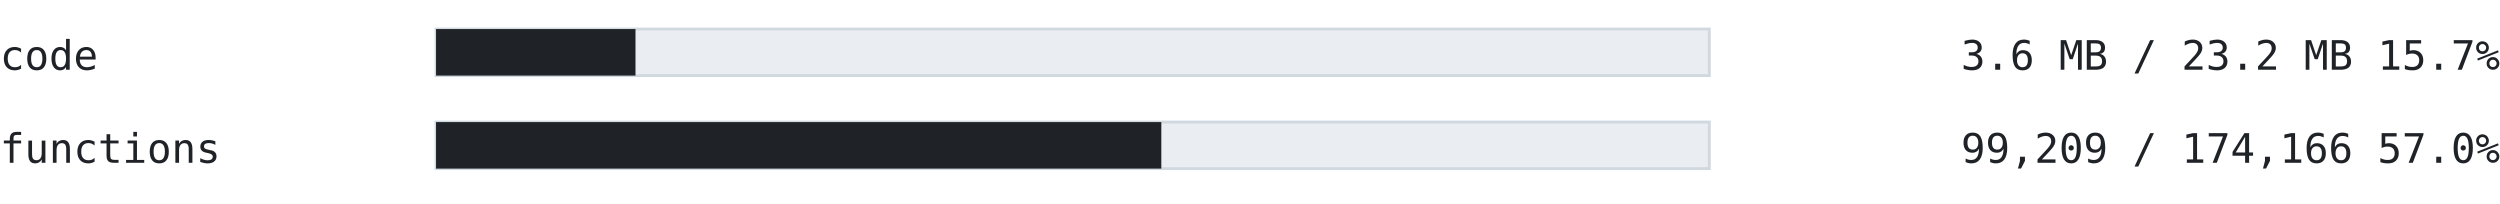
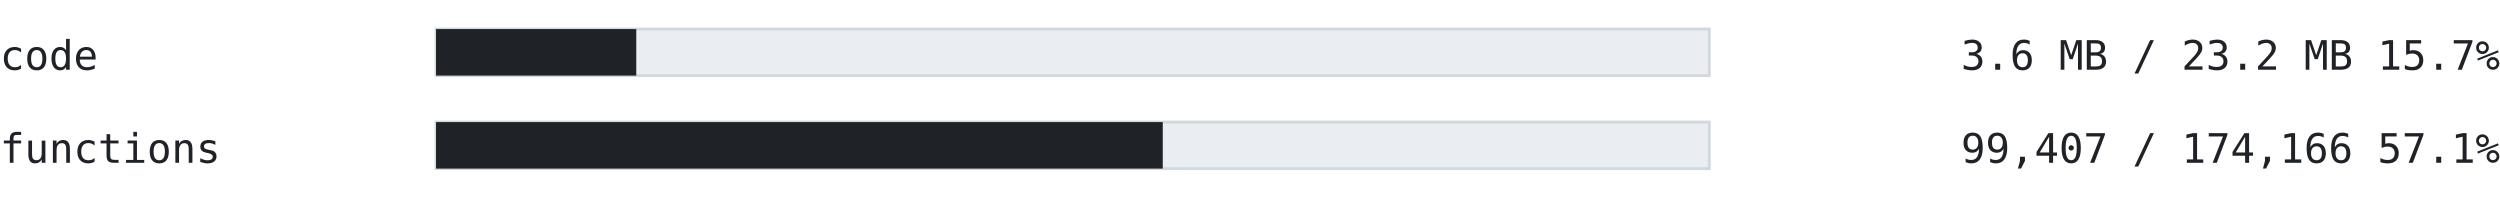
<svg xmlns="http://www.w3.org/2000/svg" width="860" height="70" viewBox="0 0 860 70" font-family="ui-monospace, SFMono-Regular, 'Cascadia Mono', Consolas, 'DejaVu Sans Mono', monospace">
  <text x="0" y="24" font-size="14" fill="#1f2328" text-anchor="start" font-weight="normal">code</text>
  <rect x="150" y="10" width="438" height="16" fill="#eaeef2" stroke="#d1d9e0" />
-   <rect x="150" y="10" width="68.612" height="16" fill="#1f2328" />
+   <rect x="150" y="10" width="68.876" height="16" fill="#1f2328" />
  <text x="860" y="24" font-size="14" fill="#1f2328" text-anchor="end" font-weight="normal">3.6 MB / 23.2 MB  15.7%</text>
  <text x="0" y="56" font-size="14" fill="#1f2328" text-anchor="start" font-weight="normal">functions</text>
  <rect x="150" y="42" width="438" height="16" fill="#eaeef2" stroke="#d1d9e0" />
-   <rect x="150" y="42" width="249.495" height="16" fill="#1f2328" />
-   <text x="860" y="56" font-size="14" fill="#1f2328" text-anchor="end" font-weight="normal">99,209 / 174,166  57.0%</text>
+   <rect x="150" y="42" width="249.993" height="16" fill="#1f2328" />
+   <text x="860" y="56" font-size="14" fill="#1f2328" text-anchor="end" font-weight="normal">99,407 / 174,166  57.1%</text>
</svg>
